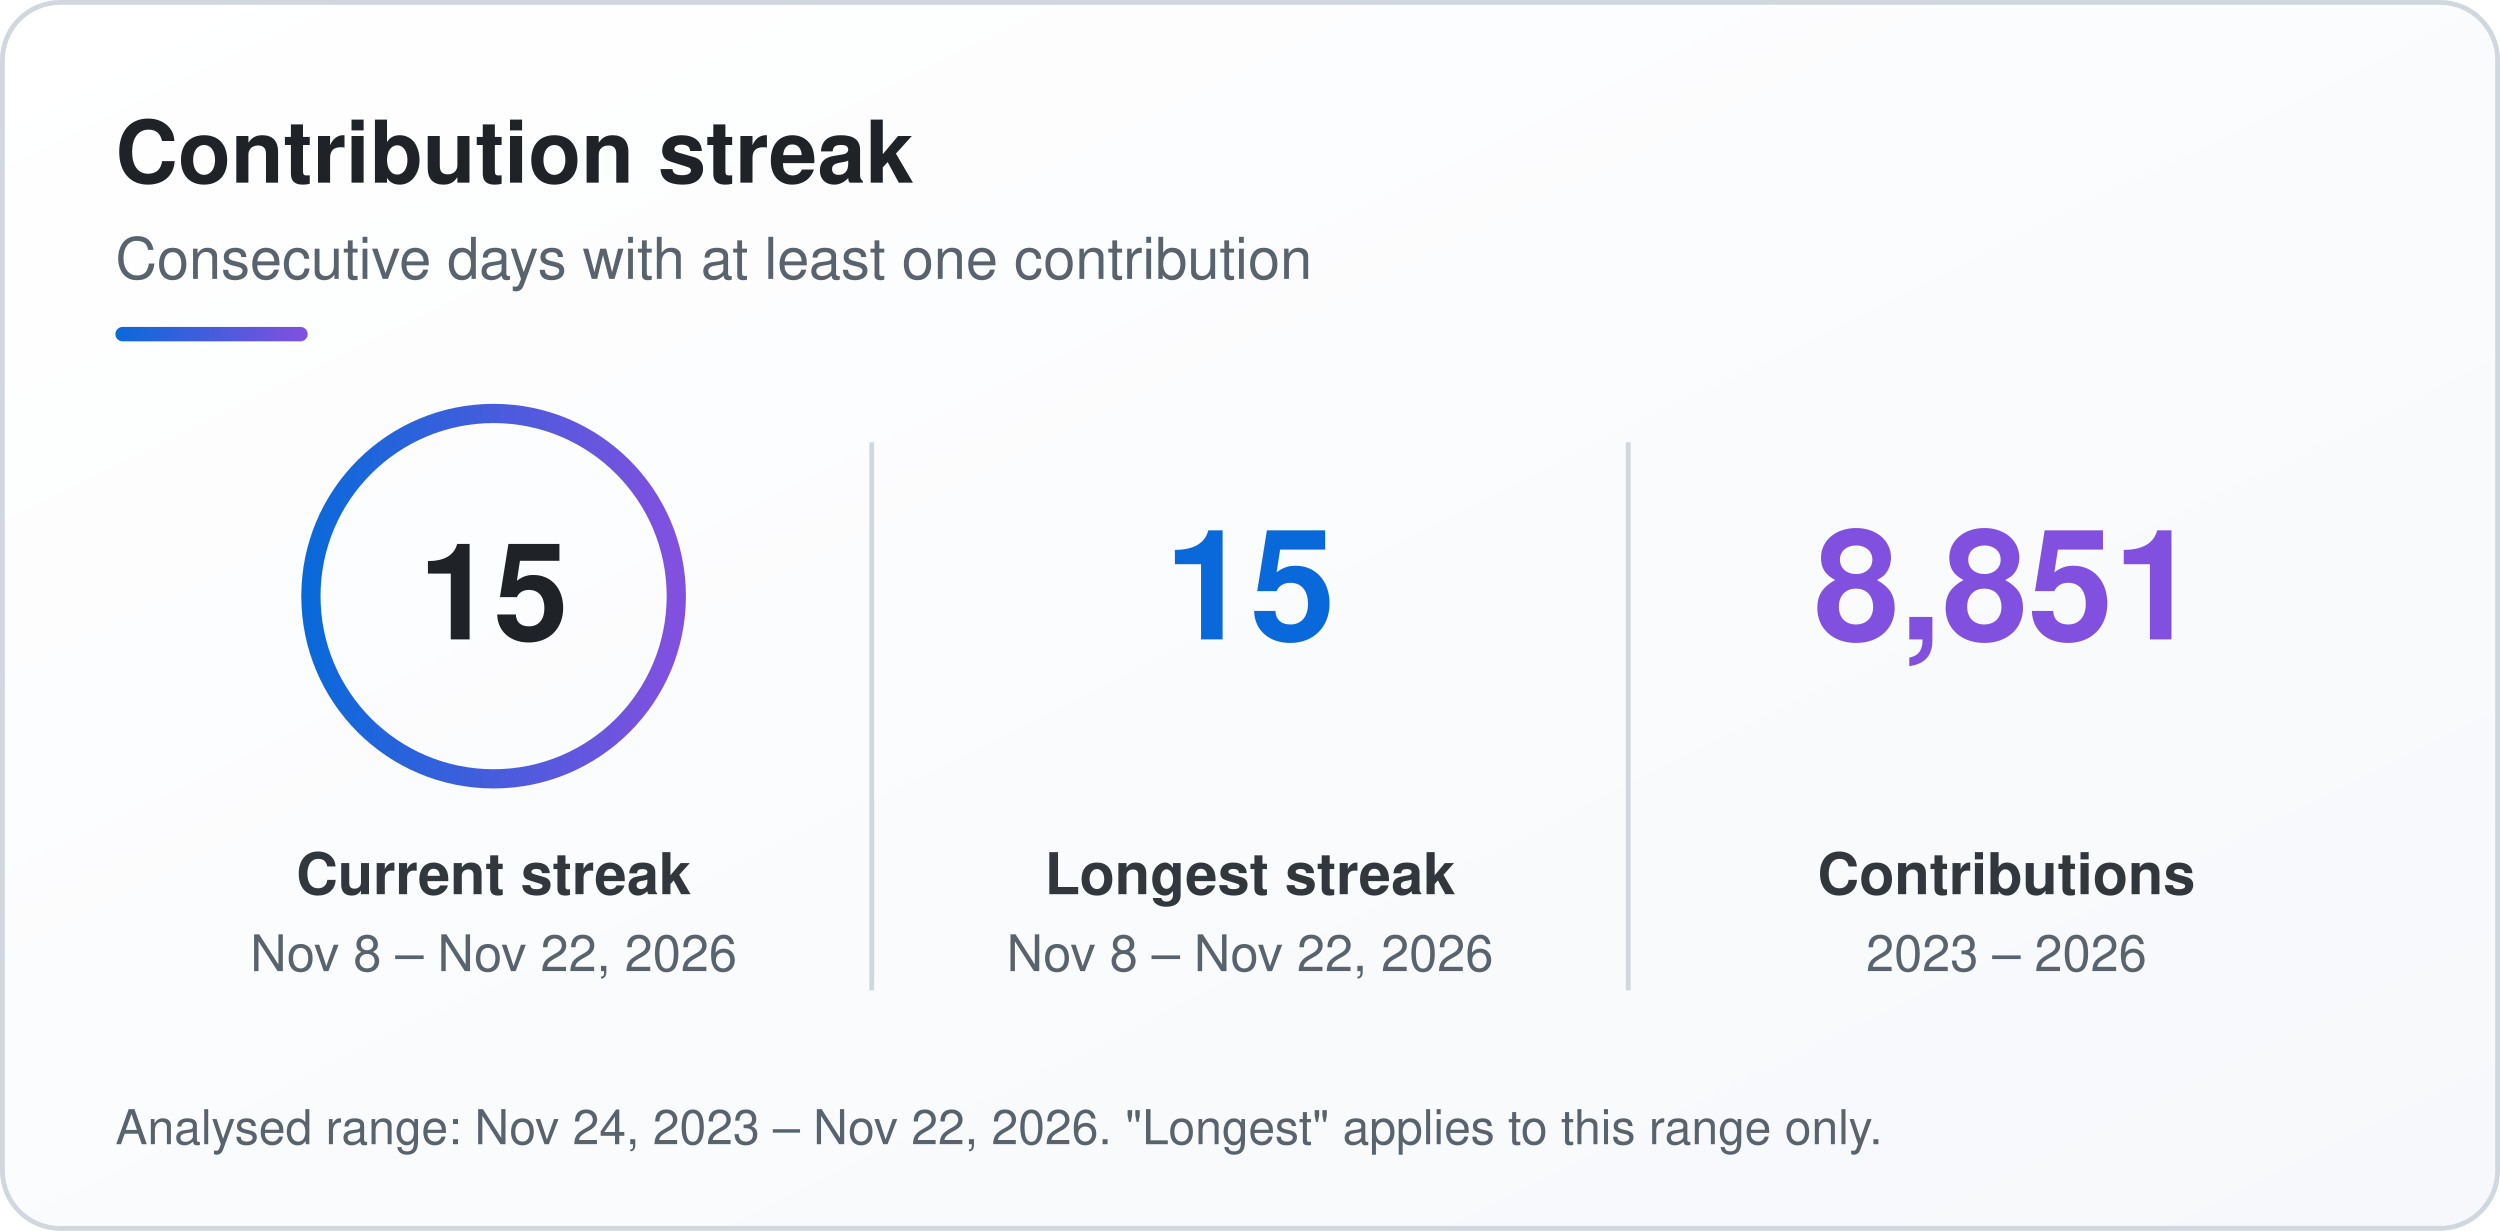
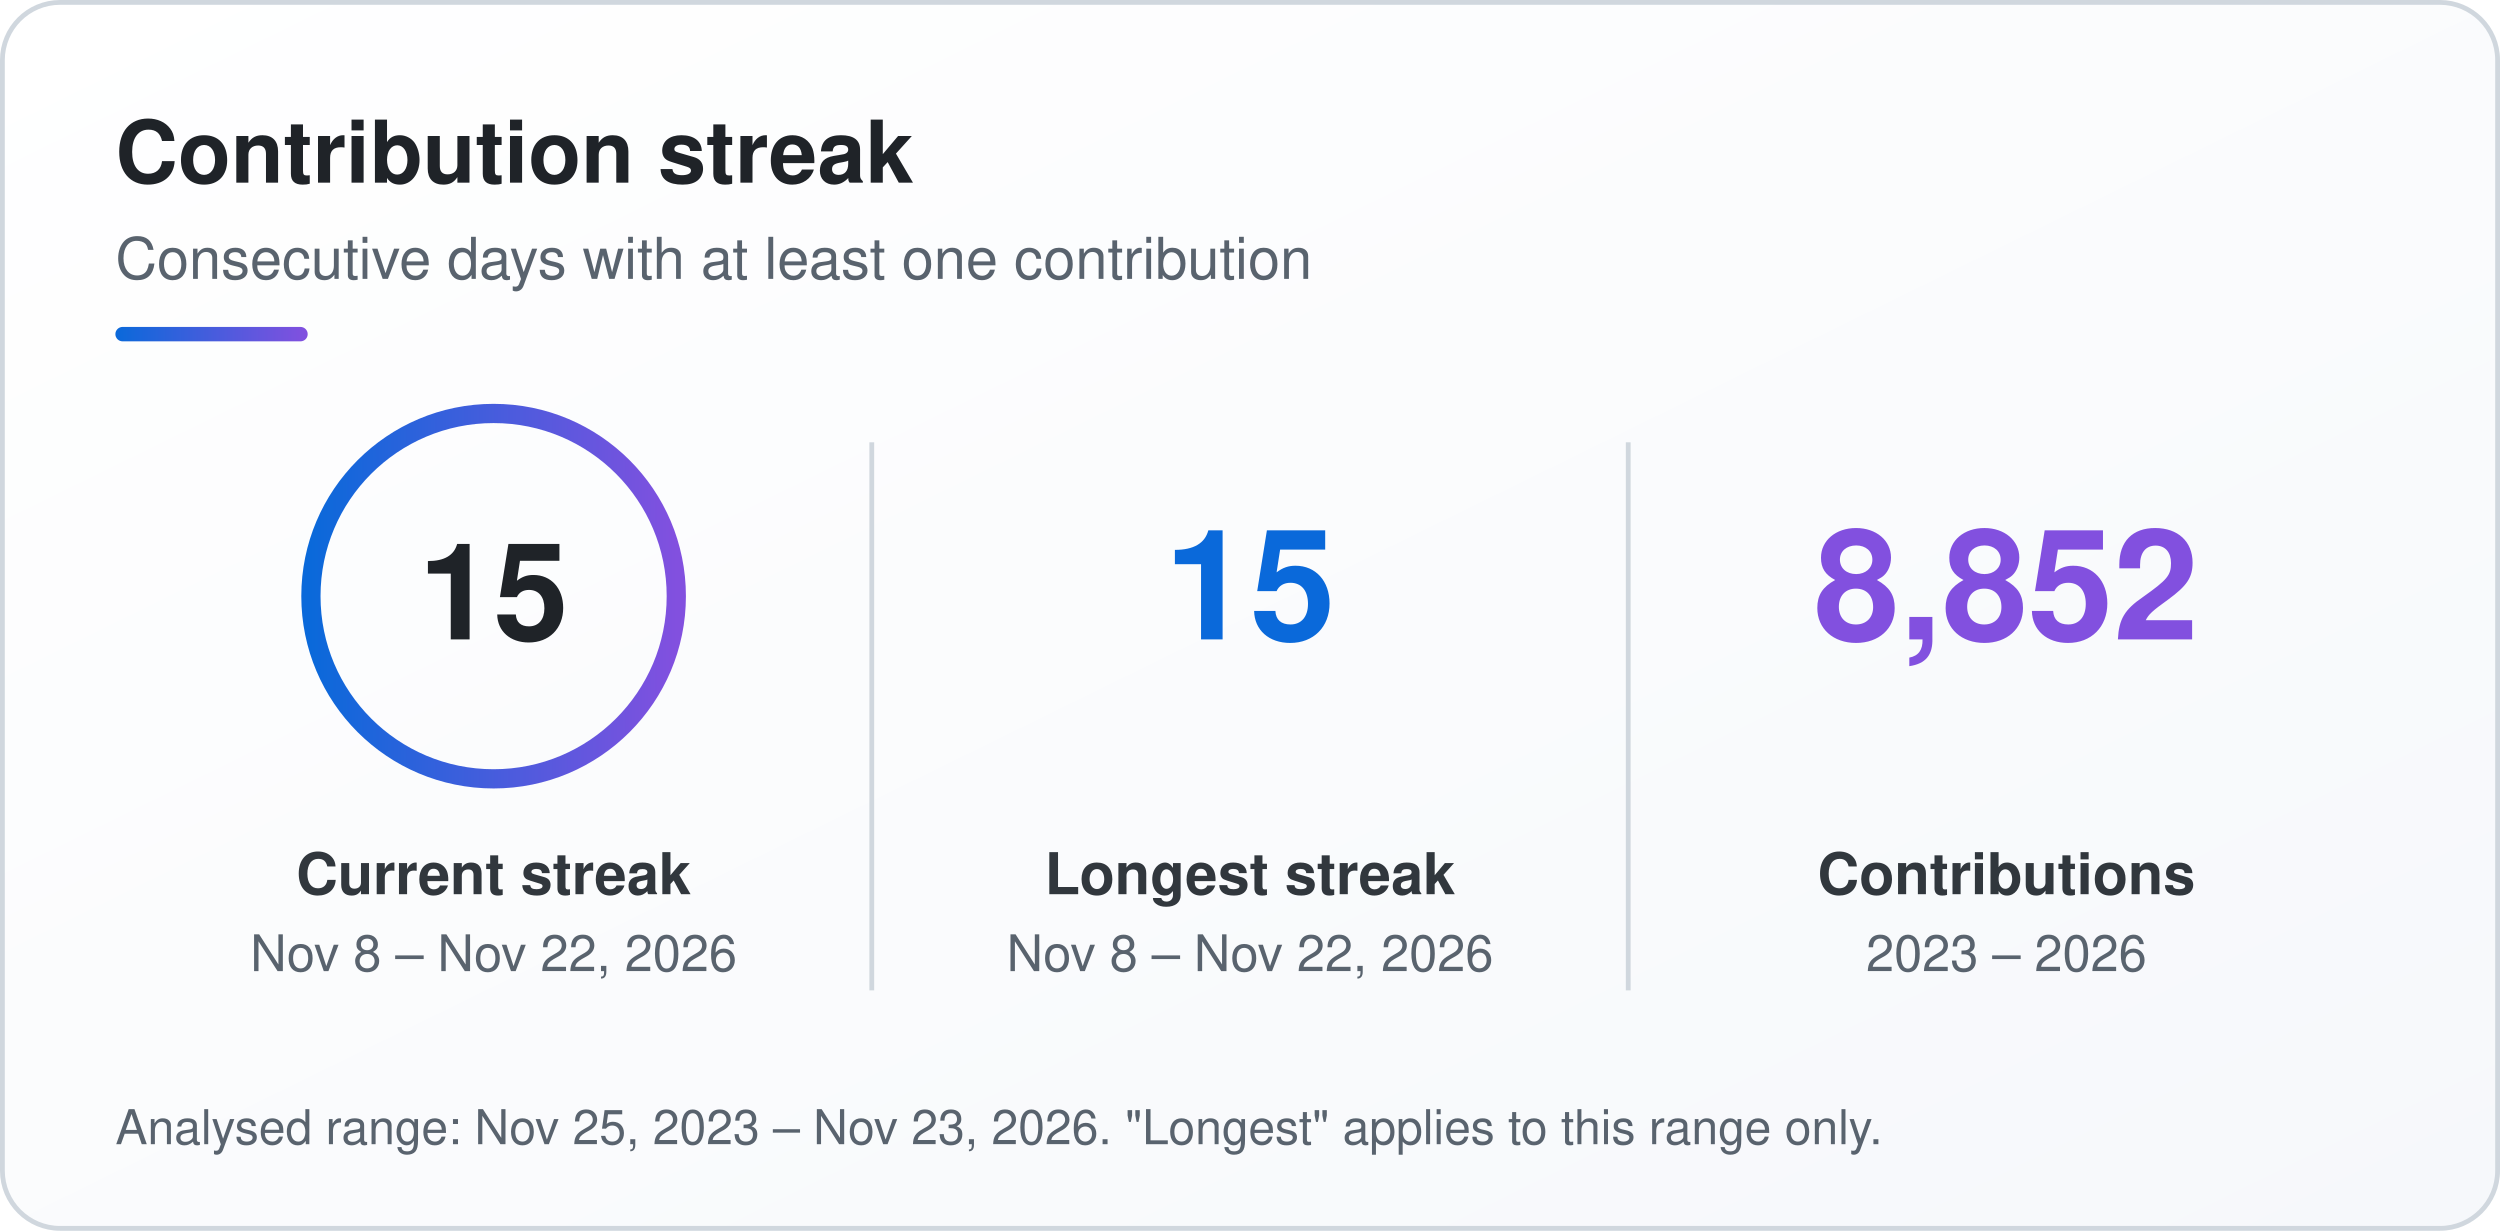
<svg xmlns="http://www.w3.org/2000/svg" width="520" height="256" viewBox="0 0 520 256" role="img" aria-labelledby="sk-title sk-desc">
  <defs>
    <linearGradient id="sk-bg" x1="0" y1="0" x2="1" y2="1">
      <stop offset="0" stop-color="#ffffff" />
      <stop offset="1" stop-color="#f6f8fb" />
    </linearGradient>
    <linearGradient id="sk-accent" x1="0" y1="0" x2="1" y2="0">
      <stop offset="0" stop-color="#0a69da" />
      <stop offset="1" stop-color="#8250df" />
    </linearGradient>
  </defs>
  <rect x="0.5" y="0.5" width="519" height="255" rx="12" fill="url(#sk-bg)" stroke="#d0d7de" stroke-width="1" />
  <g font-family="-apple-system, BlinkMacSystemFont, 'Segoe UI', Helvetica, Arial, sans-serif">
    <text x="24" y="38" font-size="18" font-weight="700" fill="#1f2328">Contribution streak</text>
    <text x="24" y="58" font-size="12" fill="#59636e">Consecutive days with at least one contribution</text>
    <rect x="24" y="68" width="40" height="3" rx="1.5" fill="url(#sk-accent)" />
    <circle cx="102.67" cy="124" r="38" fill="none" stroke="url(#sk-accent)" stroke-width="4" />
    <text x="102.67" y="133" font-size="28" font-weight="800" text-anchor="middle" fill="#1f2328">15</text>
    <text x="102.67" y="186" font-size="12" font-weight="600" text-anchor="middle" fill="#31373d">Current streak</text>
    <text x="102.67" y="202" font-size="10.5" text-anchor="middle" fill="#59636e">Nov 8 – Nov 22, 2026</text>
    <text x="260" y="133" font-size="32" font-weight="800" text-anchor="middle" fill="#0a69da">15</text>
    <text x="260" y="186" font-size="12" font-weight="600" text-anchor="middle" fill="#31373d">Longest streak</text>
    <text x="260" y="202" font-size="10.5" text-anchor="middle" fill="#59636e">Nov 8 – Nov 22, 2026</text>
-     <text x="417.33" y="133" font-size="32" font-weight="800" text-anchor="middle" fill="#8250df">8,851</text>
+     <text x="417.33" y="133" font-size="32" font-weight="800" text-anchor="middle" fill="#8250df">8,852</text>
    <text x="417.33" y="186" font-size="12" font-weight="600" text-anchor="middle" fill="#31373d">Contributions</text>
    <text x="417.33" y="202" font-size="10.5" text-anchor="middle" fill="#59636e">2023 – 2026</text>
    <line x1="181.33" y1="92" x2="181.33" y2="206" stroke="#d0d7de" stroke-width="1" />
    <line x1="338.67" y1="92" x2="338.67" y2="206" stroke="#d0d7de" stroke-width="1" />
-     <text x="24" y="238" font-size="10" fill="#59636e">Analysed range: Nov 24, 2023 – Nov 22, 2026. "Longest" applies to this range only.</text>
+     <text x="24" y="238" font-size="10" fill="#59636e">Analysed range: Nov 25, 2023 – Nov 23, 2026. "Longest" applies to this range only.</text>
  </g>
</svg>
